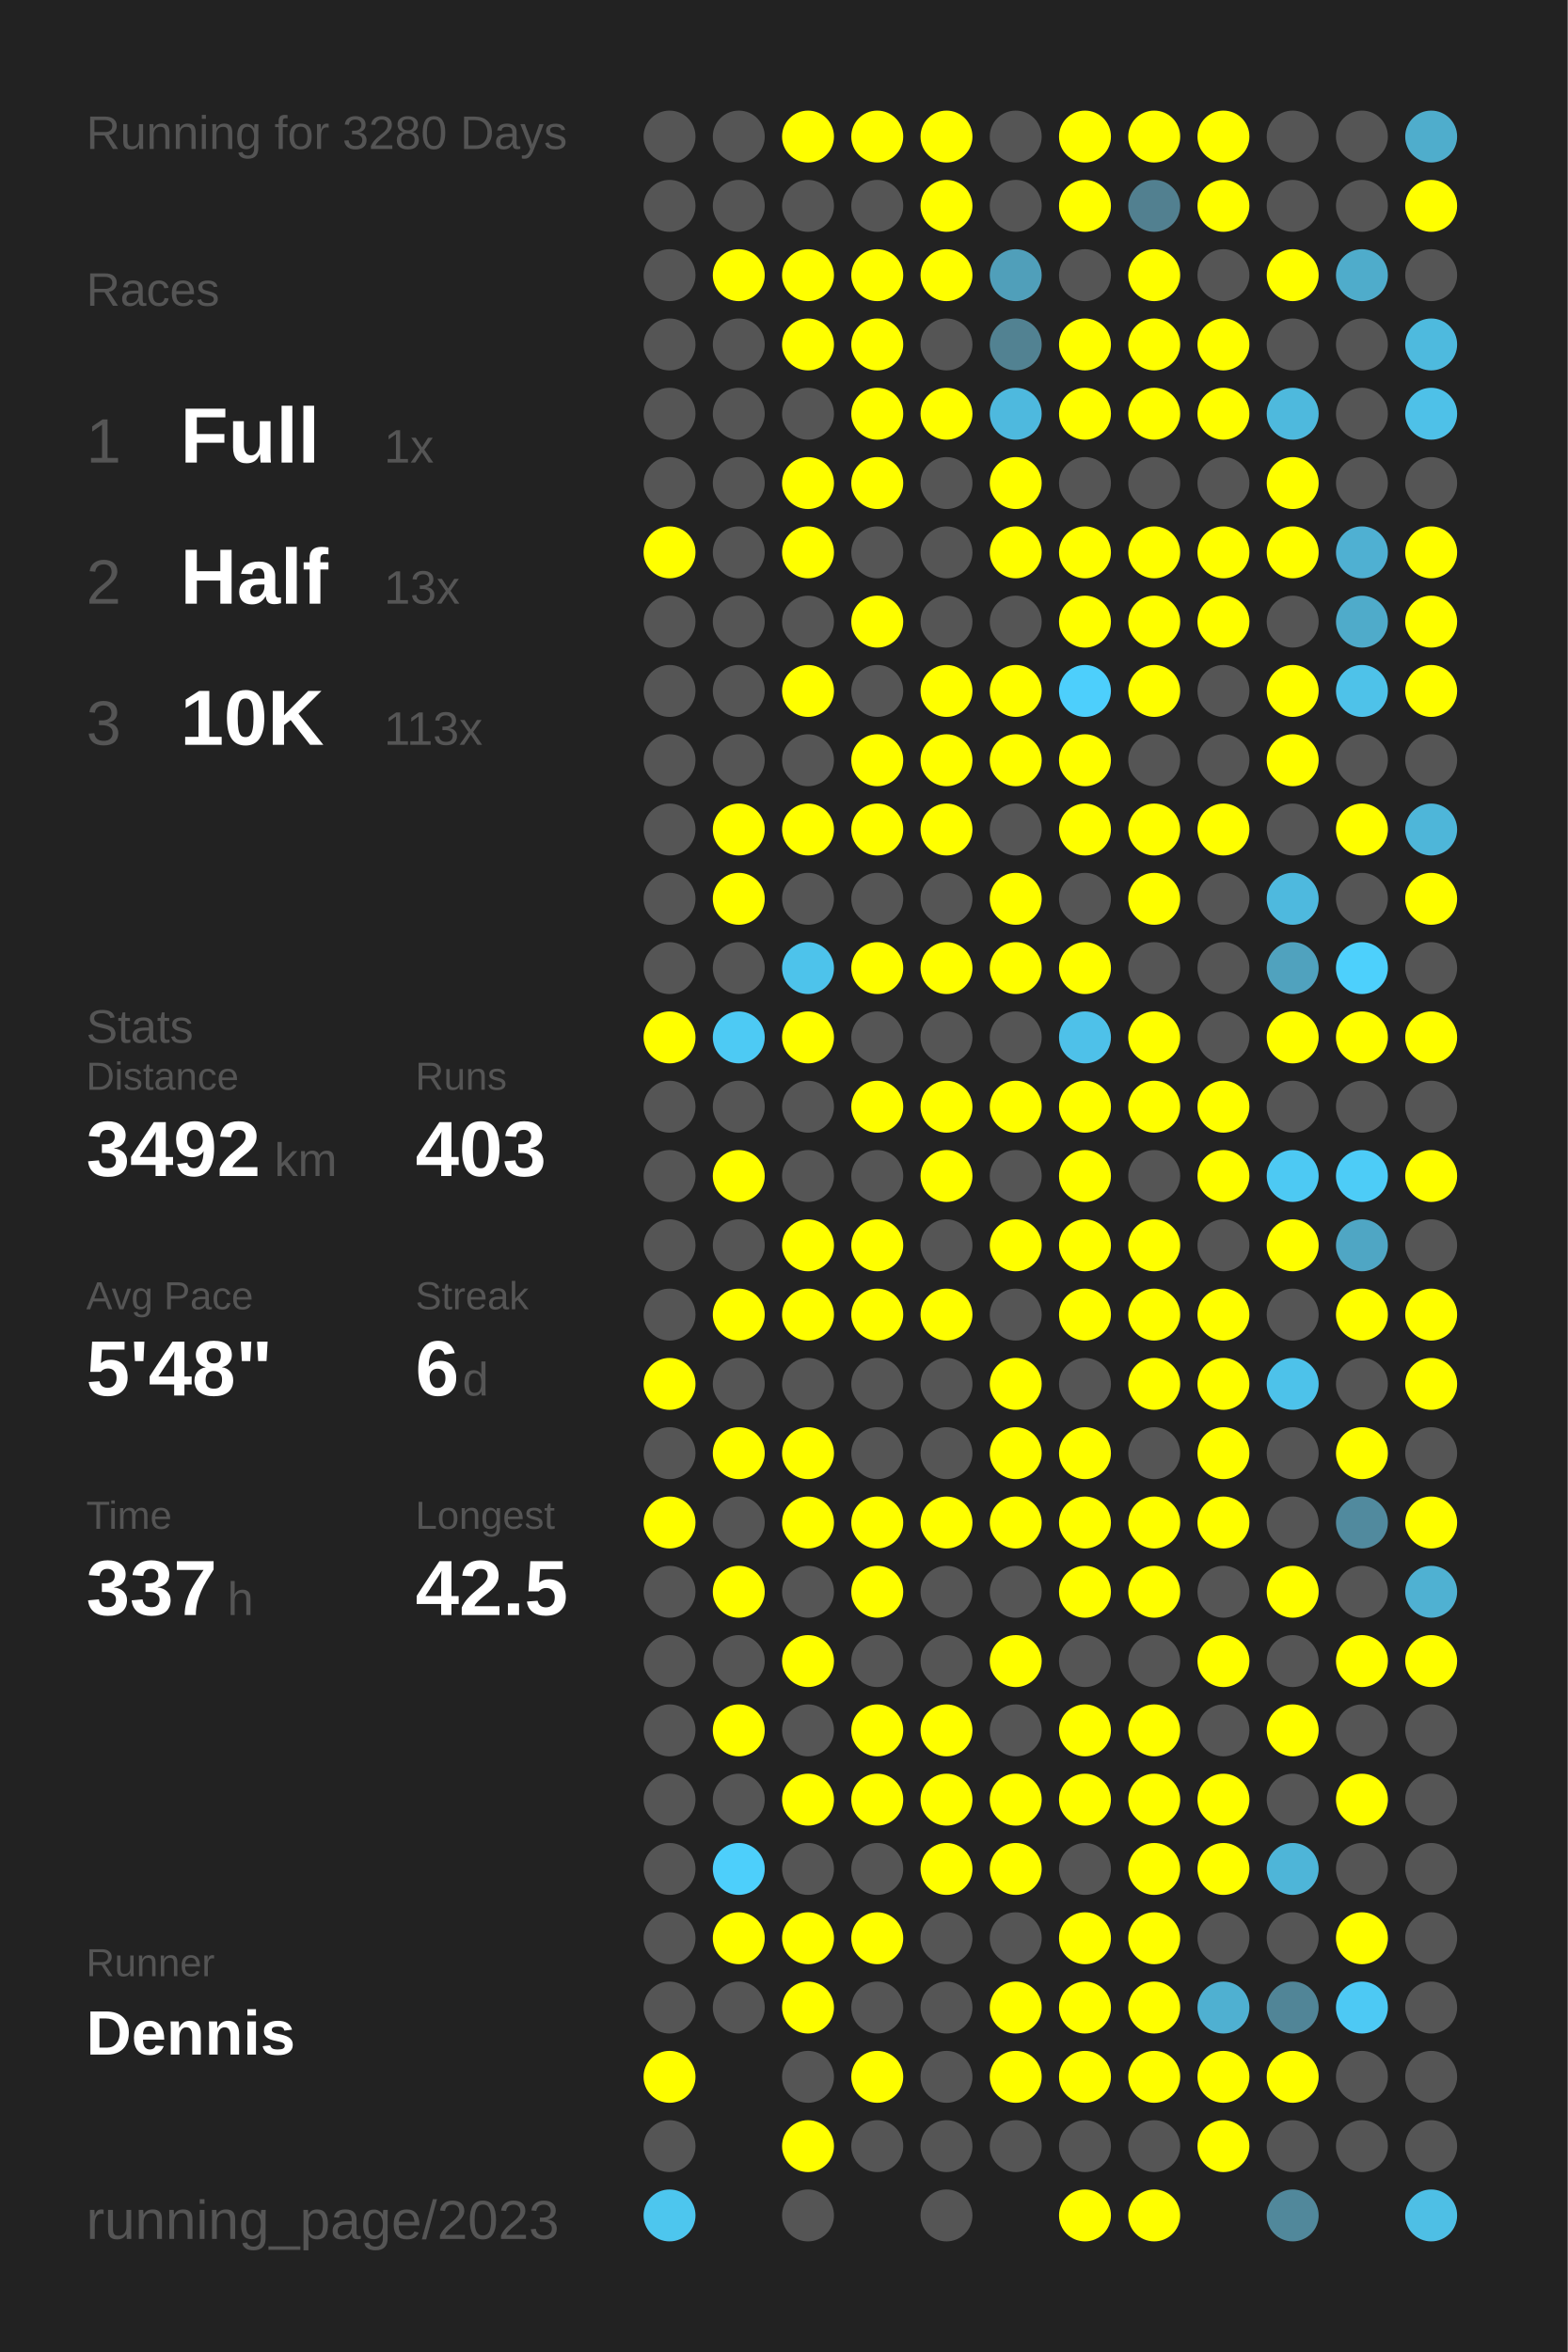
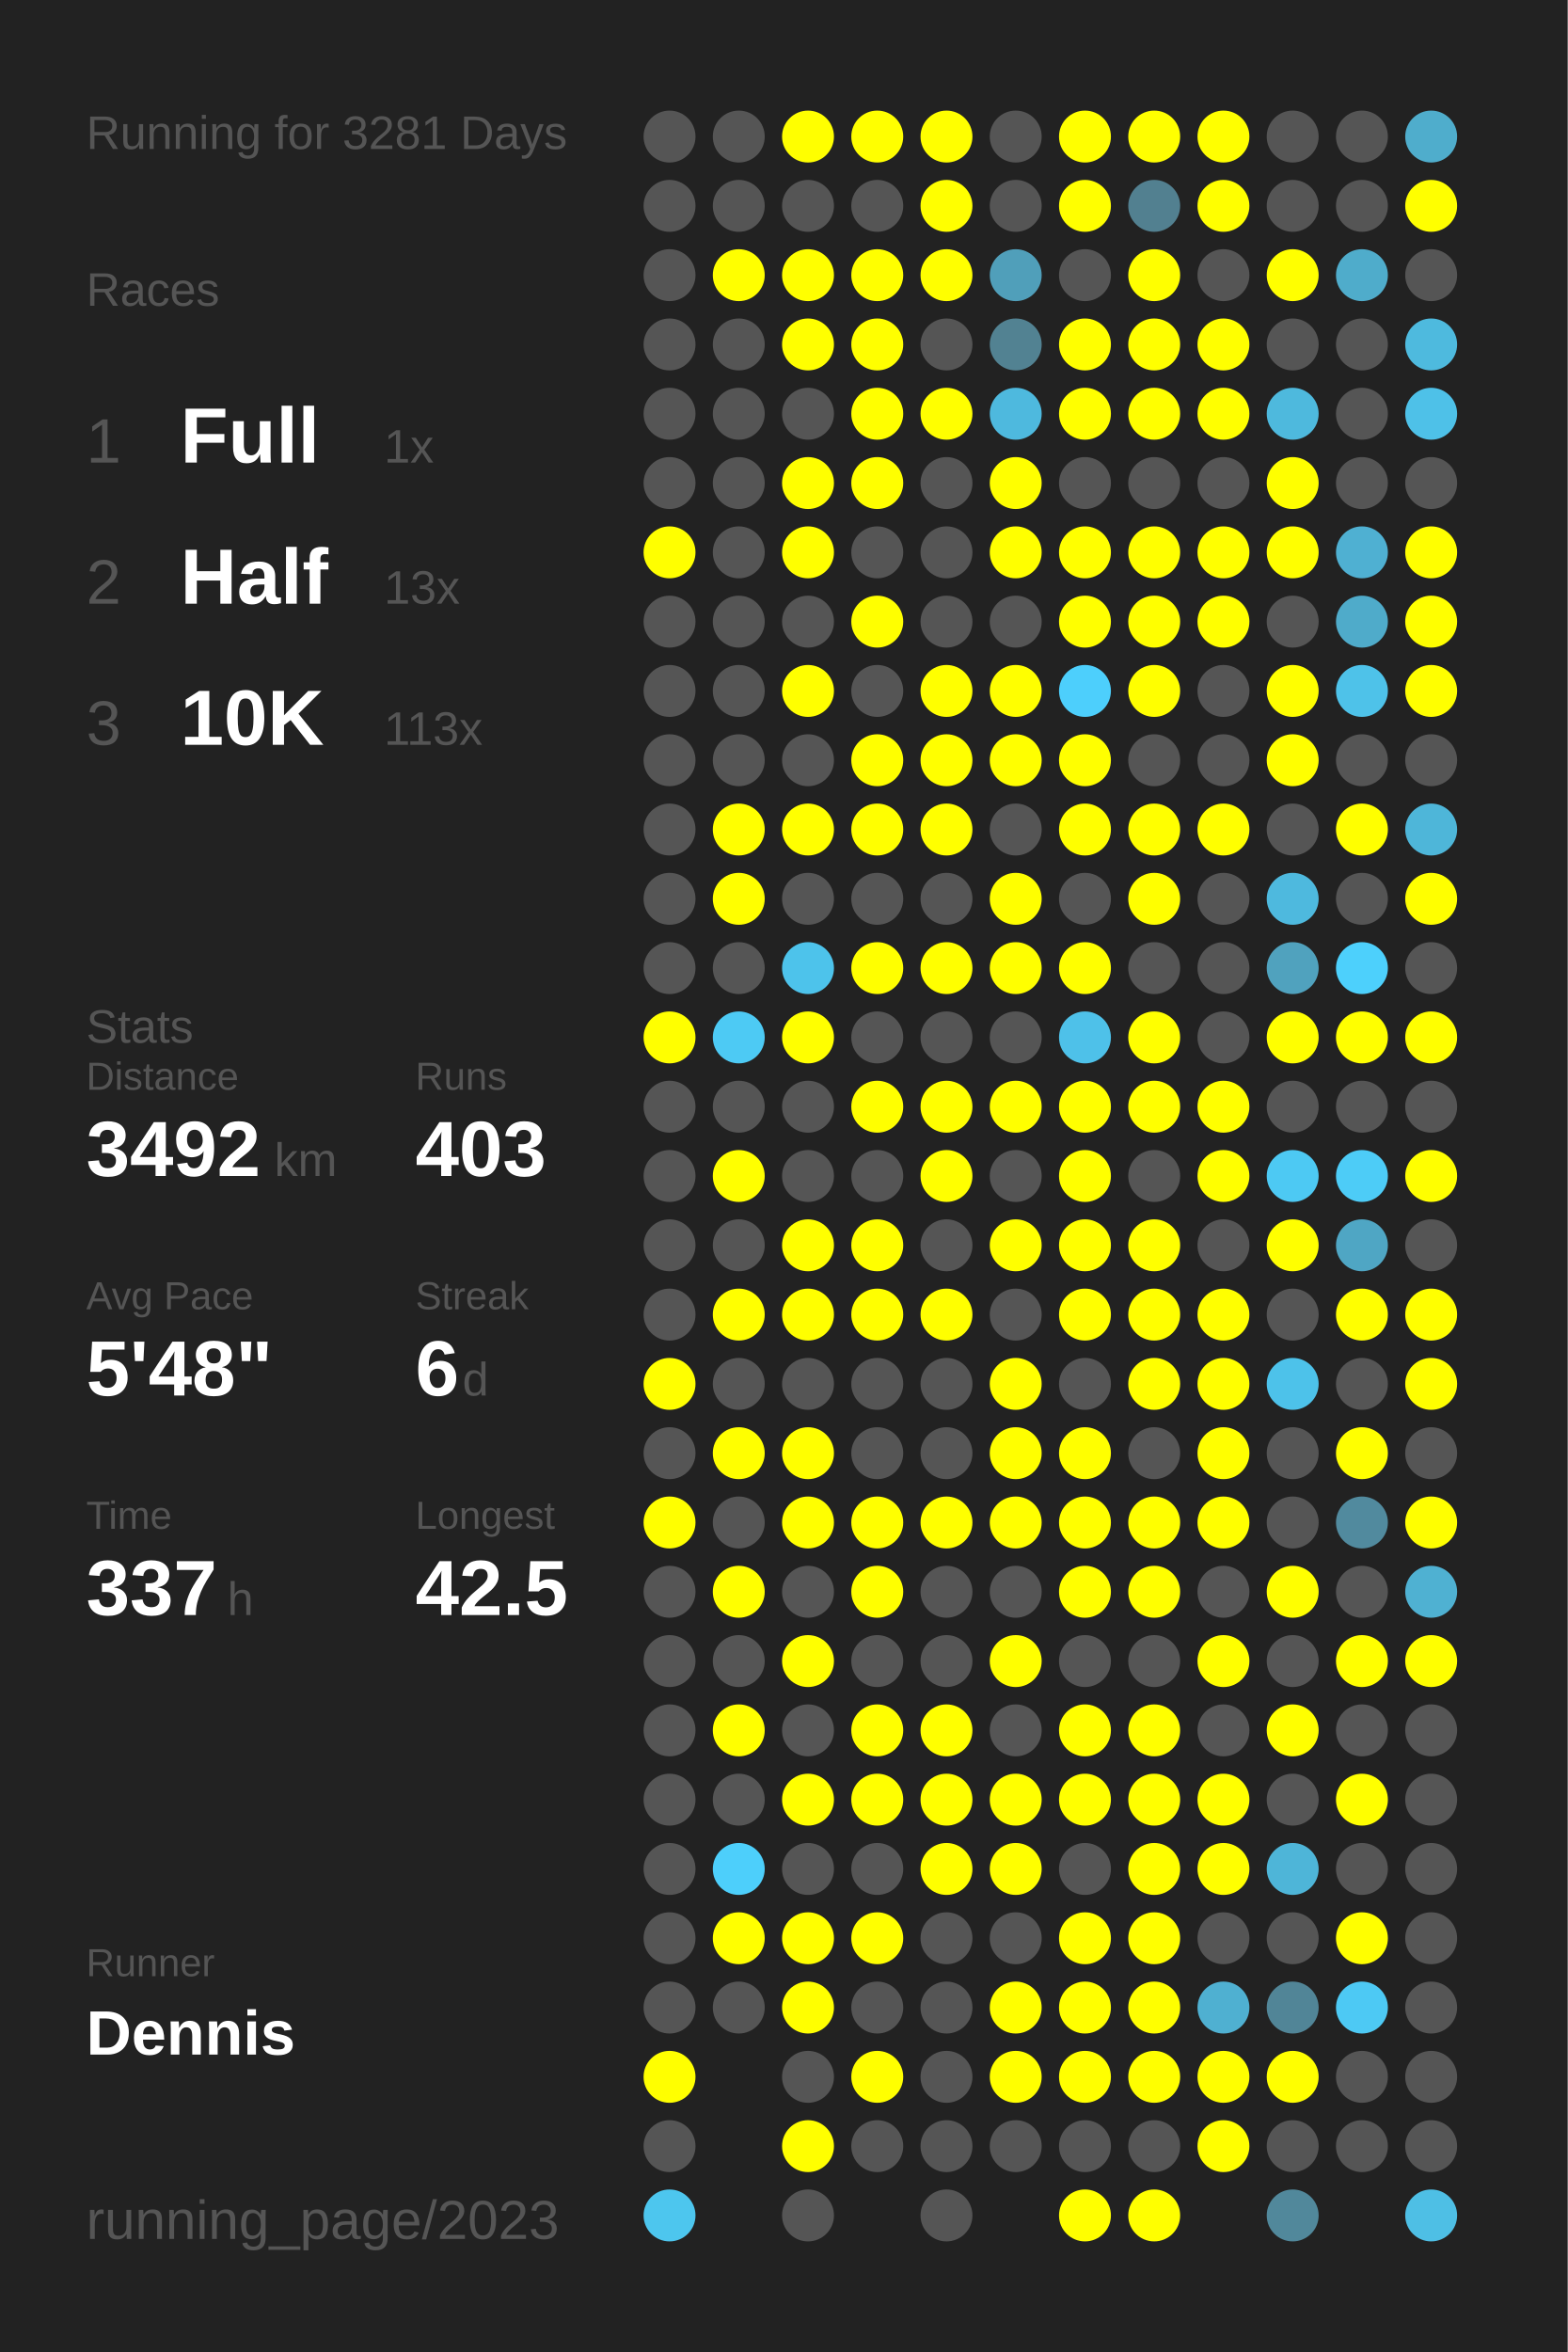
<svg xmlns="http://www.w3.org/2000/svg" baseProfile="full" height="300mm" version="1.1" viewBox="0,0,200,300" width="200mm">
  <defs />
  <rect fill="#222222" height="300" width="200" x="0" y="0" />
-   <text fill="#555555" style="font-size:6px; font-family:Arial;" x="11" y="19">Running for 3280 Days</text>
+   <text fill="#555555" style="font-size:6px; font-family:Arial;" x="11" y="19">Running for 3281 Days</text>
  <text fill="#555555" style="font-size:6px; font-family:Arial;" x="11" y="39">Races</text>
  <text fill="#555555" style="font-size:8px; font-family:Arial;" x="11" y="59">1</text>
  <text fill="#FFFFFF" style="font-size:10px; font-family:Arial; font-weight:bold;" x="23" y="59">Full</text>
  <text fill="#555555" style="font-size:6px; font-family:Arial;" x="49" y="59">1x</text>
  <text fill="#555555" style="font-size:8px; font-family:Arial;" x="11" y="77">2</text>
  <text fill="#FFFFFF" style="font-size:10px; font-family:Arial; font-weight:bold;" x="23" y="77">Half</text>
  <text fill="#555555" style="font-size:6px; font-family:Arial;" x="49" y="77">13x</text>
  <text fill="#555555" style="font-size:8px; font-family:Arial;" x="11" y="95">3</text>
  <text fill="#FFFFFF" style="font-size:10px; font-family:Arial; font-weight:bold;" x="23" y="95">10K</text>
  <text fill="#555555" style="font-size:6px; font-family:Arial;" x="49" y="95">113x</text>
  <text fill="#555555" style="font-size:6px; font-family:Arial;" x="11" y="133">Stats</text>
  <text fill="#555555" style="font-size:5px; font-family:Arial;" x="11" y="139">Distance</text>
  <text fill="#FFFFFF" style="font-size:10px; font-family:Arial; font-weight:bold;" x="11" y="150">3492</text>
  <text fill="#555555" style="font-size:6px; font-family:Arial;" x="35" y="150">km</text>
  <text fill="#555555" style="font-size:5px; font-family:Arial;" x="53" y="139">Runs</text>
  <text fill="#FFFFFF" style="font-size:10px; font-family:Arial; font-weight:bold;" x="53" y="150">403</text>
  <text fill="#555555" style="font-size:5px; font-family:Arial;" x="11" y="167">Avg Pace</text>
  <text fill="#FFFFFF" style="font-size:10px; font-family:Arial; font-weight:bold;" x="11" y="178">5'48"</text>
  <text fill="#555555" style="font-size:5px; font-family:Arial;" x="53" y="167">Streak</text>
  <text fill="#FFFFFF" style="font-size:10px; font-family:Arial; font-weight:bold;" x="53" y="178">6</text>
  <text fill="#555555" style="font-size:6px; font-family:Arial;" x="59" y="178">d</text>
  <text fill="#555555" style="font-size:5px; font-family:Arial;" x="11" y="195">Time</text>
  <text fill="#FFFFFF" style="font-size:10px; font-family:Arial; font-weight:bold;" x="11" y="206">337</text>
  <text fill="#555555" style="font-size:6px; font-family:Arial;" x="29" y="206">h</text>
  <text fill="#555555" style="font-size:5px; font-family:Arial;" x="53" y="195">Longest</text>
  <text fill="#FFFFFF" style="font-size:10px; font-family:Arial; font-weight:bold;" x="53" y="206">42.5</text>
  <text fill="#555555" style="font-size:5px; font-family:Arial;" x="11" y="252.065">Runner</text>
  <text fill="#FFFFFF" style="font-size:8px; font-family:Arial; font-weight:bold;" x="11" y="262.065">Dennis</text>
  <text fill="#555555" style="font-size:7px; font-family:Arial;" x="11" y="285.581">running_page/2023</text>
  <circle cx="85.417" cy="17.419" fill="#555555" r="3.312" />
  <circle cx="85.417" cy="26.258" fill="#555555" r="3.312" />
  <circle cx="85.417" cy="35.097" fill="#555555" r="3.312" />
  <circle cx="85.417" cy="43.935" fill="#555555" r="3.312" />
  <circle cx="85.417" cy="52.774" fill="#555555" r="3.312" />
  <circle cx="85.417" cy="61.613" fill="#555555" r="3.312" />
  <circle cx="85.417" cy="70.452" fill="#FFFF00" r="3.312" />
  <circle cx="85.417" cy="79.29" fill="#555555" r="3.312" />
  <circle cx="85.417" cy="88.129" fill="#555555" r="3.312" />
  <circle cx="85.417" cy="96.968" fill="#555555" r="3.312" />
  <circle cx="85.417" cy="105.806" fill="#555555" r="3.312" />
  <circle cx="85.417" cy="114.645" fill="#555555" r="3.312" />
  <circle cx="85.417" cy="123.484" fill="#555555" r="3.312" />
  <circle cx="85.417" cy="132.323" fill="#FFFF00" r="3.312" />
  <circle cx="85.417" cy="141.161" fill="#555555" r="3.312" />
  <circle cx="85.417" cy="150" fill="#555555" r="3.312" />
  <circle cx="85.417" cy="158.839" fill="#555555" r="3.312" />
  <circle cx="85.417" cy="167.677" fill="#555555" r="3.312" />
  <circle cx="85.417" cy="176.516" fill="#FFFF00" r="3.312" />
  <circle cx="85.417" cy="185.355" fill="#555555" r="3.312" />
  <circle cx="85.417" cy="194.194" fill="#FFFF00" r="3.312" />
  <circle cx="85.417" cy="203.032" fill="#555555" r="3.312" />
  <circle cx="85.417" cy="211.871" fill="#555555" r="3.312" />
  <circle cx="85.417" cy="220.71" fill="#555555" r="3.312" />
  <circle cx="85.417" cy="229.548" fill="#555555" r="3.312" />
  <circle cx="85.417" cy="238.387" fill="#555555" r="3.312" />
  <circle cx="85.417" cy="247.226" fill="#555555" r="3.312" />
  <circle cx="85.417" cy="256.065" fill="#555555" r="3.312" />
  <circle cx="85.417" cy="264.903" fill="#FFFF00" r="3.312" />
  <circle cx="85.417" cy="273.742" fill="#555555" r="3.312" />
  <circle cx="85.417" cy="282.581" fill="#4dc6ee" r="3.312" />
  <circle cx="94.25" cy="17.419" fill="#555555" r="3.312" />
  <circle cx="94.25" cy="26.258" fill="#555555" r="3.312" />
  <circle cx="94.25" cy="35.097" fill="#FFFF00" r="3.312" />
  <circle cx="94.25" cy="43.935" fill="#555555" r="3.312" />
  <circle cx="94.25" cy="52.774" fill="#555555" r="3.312" />
  <circle cx="94.25" cy="61.613" fill="#555555" r="3.312" />
  <circle cx="94.25" cy="70.452" fill="#555555" r="3.312" />
  <circle cx="94.25" cy="79.29" fill="#555555" r="3.312" />
  <circle cx="94.25" cy="88.129" fill="#555555" r="3.312" />
  <circle cx="94.25" cy="96.968" fill="#555555" r="3.312" />
  <circle cx="94.25" cy="105.806" fill="#FFFF00" r="3.312" />
  <circle cx="94.25" cy="114.645" fill="#FFFF00" r="3.312" />
  <circle cx="94.25" cy="123.484" fill="#555555" r="3.312" />
  <circle cx="94.25" cy="132.323" fill="#4dcaf4" r="3.312" />
  <circle cx="94.25" cy="141.161" fill="#555555" r="3.312" />
  <circle cx="94.25" cy="150" fill="#FFFF00" r="3.312" />
  <circle cx="94.25" cy="158.839" fill="#555555" r="3.312" />
  <circle cx="94.25" cy="167.677" fill="#FFFF00" r="3.312" />
  <circle cx="94.25" cy="176.516" fill="#555555" r="3.312" />
  <circle cx="94.25" cy="185.355" fill="#FFFF00" r="3.312" />
  <circle cx="94.25" cy="194.194" fill="#555555" r="3.312" />
  <circle cx="94.25" cy="203.032" fill="#FFFF00" r="3.312" />
  <circle cx="94.25" cy="211.871" fill="#555555" r="3.312" />
  <circle cx="94.25" cy="220.71" fill="#FFFF00" r="3.312" />
  <circle cx="94.25" cy="229.548" fill="#555555" r="3.312" />
  <circle cx="94.25" cy="238.387" fill="#4dcffb" r="3.312" />
  <circle cx="94.25" cy="247.226" fill="#FFFF00" r="3.312" />
  <circle cx="94.25" cy="256.065" fill="#555555" r="3.312" />
  <circle cx="103.083" cy="17.419" fill="#FFFF00" r="3.312" />
  <circle cx="103.083" cy="26.258" fill="#555555" r="3.312" />
  <circle cx="103.083" cy="35.097" fill="#FFFF00" r="3.312" />
  <circle cx="103.083" cy="43.935" fill="#FFFF00" r="3.312" />
  <circle cx="103.083" cy="52.774" fill="#555555" r="3.312" />
  <circle cx="103.083" cy="61.613" fill="#FFFF00" r="3.312" />
  <circle cx="103.083" cy="70.452" fill="#FFFF00" r="3.312" />
  <circle cx="103.083" cy="79.29" fill="#555555" r="3.312" />
  <circle cx="103.083" cy="88.129" fill="#FFFF00" r="3.312" />
  <circle cx="103.083" cy="96.968" fill="#555555" r="3.312" />
  <circle cx="103.083" cy="105.806" fill="#FFFF00" r="3.312" />
  <circle cx="103.083" cy="114.645" fill="#555555" r="3.312" />
  <circle cx="103.083" cy="123.484" fill="#4dc3eb" r="3.312" />
  <circle cx="103.083" cy="132.323" fill="#FFFF00" r="3.312" />
  <circle cx="103.083" cy="141.161" fill="#555555" r="3.312" />
  <circle cx="103.083" cy="150" fill="#555555" r="3.312" />
  <circle cx="103.083" cy="158.839" fill="#FFFF00" r="3.312" />
  <circle cx="103.083" cy="167.677" fill="#FFFF00" r="3.312" />
  <circle cx="103.083" cy="176.516" fill="#555555" r="3.312" />
  <circle cx="103.083" cy="185.355" fill="#FFFF00" r="3.312" />
  <circle cx="103.083" cy="194.194" fill="#FFFF00" r="3.312" />
  <circle cx="103.083" cy="203.032" fill="#555555" r="3.312" />
  <circle cx="103.083" cy="211.871" fill="#FFFF00" r="3.312" />
  <circle cx="103.083" cy="220.71" fill="#555555" r="3.312" />
  <circle cx="103.083" cy="229.548" fill="#FFFF00" r="3.312" />
  <circle cx="103.083" cy="238.387" fill="#555555" r="3.312" />
  <circle cx="103.083" cy="247.226" fill="#FFFF00" r="3.312" />
  <circle cx="103.083" cy="256.065" fill="#FFFF00" r="3.312" />
  <circle cx="103.083" cy="264.903" fill="#555555" r="3.312" />
  <circle cx="103.083" cy="273.742" fill="#FFFF00" r="3.312" />
  <circle cx="103.083" cy="282.581" fill="#555555" r="3.312" />
  <circle cx="111.917" cy="17.419" fill="#FFFF00" r="3.312" />
  <circle cx="111.917" cy="26.258" fill="#555555" r="3.312" />
  <circle cx="111.917" cy="35.097" fill="#FFFF00" r="3.312" />
  <circle cx="111.917" cy="43.935" fill="#FFFF00" r="3.312" />
  <circle cx="111.917" cy="52.774" fill="#FFFF00" r="3.312" />
  <circle cx="111.917" cy="61.613" fill="#FFFF00" r="3.312" />
  <circle cx="111.917" cy="70.452" fill="#555555" r="3.312" />
  <circle cx="111.917" cy="79.29" fill="#FFFF00" r="3.312" />
  <circle cx="111.917" cy="88.129" fill="#555555" r="3.312" />
  <circle cx="111.917" cy="96.968" fill="#FFFF00" r="3.312" />
  <circle cx="111.917" cy="105.806" fill="#FFFF00" r="3.312" />
  <circle cx="111.917" cy="114.645" fill="#555555" r="3.312" />
  <circle cx="111.917" cy="123.484" fill="#FFFF00" r="3.312" />
  <circle cx="111.917" cy="132.323" fill="#555555" r="3.312" />
  <circle cx="111.917" cy="141.161" fill="#FFFF00" r="3.312" />
  <circle cx="111.917" cy="150" fill="#555555" r="3.312" />
  <circle cx="111.917" cy="158.839" fill="#FFFF00" r="3.312" />
  <circle cx="111.917" cy="167.677" fill="#FFFF00" r="3.312" />
  <circle cx="111.917" cy="176.516" fill="#555555" r="3.312" />
  <circle cx="111.917" cy="185.355" fill="#555555" r="3.312" />
  <circle cx="111.917" cy="194.194" fill="#FFFF00" r="3.312" />
  <circle cx="111.917" cy="203.032" fill="#FFFF00" r="3.312" />
  <circle cx="111.917" cy="211.871" fill="#555555" r="3.312" />
  <circle cx="111.917" cy="220.71" fill="#FFFF00" r="3.312" />
  <circle cx="111.917" cy="229.548" fill="#FFFF00" r="3.312" />
  <circle cx="111.917" cy="238.387" fill="#555555" r="3.312" />
  <circle cx="111.917" cy="247.226" fill="#FFFF00" r="3.312" />
  <circle cx="111.917" cy="256.065" fill="#555555" r="3.312" />
  <circle cx="111.917" cy="264.903" fill="#FFFF00" r="3.312" />
  <circle cx="111.917" cy="273.742" fill="#555555" r="3.312" />
  <circle cx="120.75" cy="17.419" fill="#FFFF00" r="3.312" />
  <circle cx="120.75" cy="26.258" fill="#FFFF00" r="3.312" />
  <circle cx="120.75" cy="35.097" fill="#FFFF00" r="3.312" />
  <circle cx="120.75" cy="43.935" fill="#555555" r="3.312" />
  <circle cx="120.75" cy="52.774" fill="#FFFF00" r="3.312" />
  <circle cx="120.75" cy="61.613" fill="#555555" r="3.312" />
  <circle cx="120.75" cy="70.452" fill="#555555" r="3.312" />
  <circle cx="120.75" cy="79.29" fill="#555555" r="3.312" />
  <circle cx="120.75" cy="88.129" fill="#FFFF00" r="3.312" />
  <circle cx="120.75" cy="96.968" fill="#FFFF00" r="3.312" />
  <circle cx="120.75" cy="105.806" fill="#FFFF00" r="3.312" />
  <circle cx="120.75" cy="114.645" fill="#555555" r="3.312" />
  <circle cx="120.75" cy="123.484" fill="#FFFF00" r="3.312" />
  <circle cx="120.75" cy="132.323" fill="#555555" r="3.312" />
  <circle cx="120.75" cy="141.161" fill="#FFFF00" r="3.312" />
  <circle cx="120.75" cy="150" fill="#FFFF00" r="3.312" />
  <circle cx="120.75" cy="158.839" fill="#555555" r="3.312" />
  <circle cx="120.75" cy="167.677" fill="#FFFF00" r="3.312" />
  <circle cx="120.75" cy="176.516" fill="#555555" r="3.312" />
  <circle cx="120.75" cy="185.355" fill="#555555" r="3.312" />
  <circle cx="120.75" cy="194.194" fill="#FFFF00" r="3.312" />
  <circle cx="120.75" cy="203.032" fill="#555555" r="3.312" />
  <circle cx="120.75" cy="211.871" fill="#555555" r="3.312" />
  <circle cx="120.75" cy="220.71" fill="#FFFF00" r="3.312" />
  <circle cx="120.75" cy="229.548" fill="#FFFF00" r="3.312" />
  <circle cx="120.75" cy="238.387" fill="#FFFF00" r="3.312" />
  <circle cx="120.75" cy="247.226" fill="#555555" r="3.312" />
  <circle cx="120.75" cy="256.065" fill="#555555" r="3.312" />
  <circle cx="120.75" cy="264.903" fill="#555555" r="3.312" />
  <circle cx="120.75" cy="273.742" fill="#555555" r="3.312" />
  <circle cx="120.75" cy="282.581" fill="#555555" r="3.312" />
  <circle cx="129.583" cy="17.419" fill="#555555" r="3.312" />
  <circle cx="129.583" cy="26.258" fill="#555555" r="3.312" />
  <circle cx="129.583" cy="35.097" fill="#509fba" r="3.312" />
  <circle cx="129.583" cy="43.935" fill="#528292" r="3.312" />
  <circle cx="129.583" cy="52.774" fill="#4eb9de" r="3.312" />
  <circle cx="129.583" cy="61.613" fill="#FFFF00" r="3.312" />
  <circle cx="129.583" cy="70.452" fill="#FFFF00" r="3.312" />
  <circle cx="129.583" cy="79.29" fill="#555555" r="3.312" />
  <circle cx="129.583" cy="88.129" fill="#FFFF00" r="3.312" />
  <circle cx="129.583" cy="96.968" fill="#FFFF00" r="3.312" />
  <circle cx="129.583" cy="105.806" fill="#555555" r="3.312" />
  <circle cx="129.583" cy="114.645" fill="#FFFF00" r="3.312" />
  <circle cx="129.583" cy="123.484" fill="#FFFF00" r="3.312" />
  <circle cx="129.583" cy="132.323" fill="#555555" r="3.312" />
  <circle cx="129.583" cy="141.161" fill="#FFFF00" r="3.312" />
  <circle cx="129.583" cy="150" fill="#555555" r="3.312" />
  <circle cx="129.583" cy="158.839" fill="#FFFF00" r="3.312" />
  <circle cx="129.583" cy="167.677" fill="#555555" r="3.312" />
  <circle cx="129.583" cy="176.516" fill="#FFFF00" r="3.312" />
  <circle cx="129.583" cy="185.355" fill="#FFFF00" r="3.312" />
  <circle cx="129.583" cy="194.194" fill="#FFFF00" r="3.312" />
  <circle cx="129.583" cy="203.032" fill="#555555" r="3.312" />
  <circle cx="129.583" cy="211.871" fill="#FFFF00" r="3.312" />
  <circle cx="129.583" cy="220.71" fill="#555555" r="3.312" />
  <circle cx="129.583" cy="229.548" fill="#FFFF00" r="3.312" />
  <circle cx="129.583" cy="238.387" fill="#FFFF00" r="3.312" />
  <circle cx="129.583" cy="247.226" fill="#555555" r="3.312" />
  <circle cx="129.583" cy="256.065" fill="#FFFF00" r="3.312" />
  <circle cx="129.583" cy="264.903" fill="#FFFF00" r="3.312" />
  <circle cx="129.583" cy="273.742" fill="#555555" r="3.312" />
  <circle cx="138.417" cy="17.419" fill="#FFFF00" r="3.312" />
  <circle cx="138.417" cy="26.258" fill="#FFFF00" r="3.312" />
  <circle cx="138.417" cy="35.097" fill="#555555" r="3.312" />
  <circle cx="138.417" cy="43.935" fill="#FFFF00" r="3.312" />
  <circle cx="138.417" cy="52.774" fill="#FFFF00" r="3.312" />
  <circle cx="138.417" cy="61.613" fill="#555555" r="3.312" />
  <circle cx="138.417" cy="70.452" fill="#FFFF00" r="3.312" />
  <circle cx="138.417" cy="79.29" fill="#FFFF00" r="3.312" />
  <circle cx="138.417" cy="88.129" fill="#4dcffc" r="3.312" />
  <circle cx="138.417" cy="96.968" fill="#FFFF00" r="3.312" />
  <circle cx="138.417" cy="105.806" fill="#FFFF00" r="3.312" />
  <circle cx="138.417" cy="114.645" fill="#555555" r="3.312" />
  <circle cx="138.417" cy="123.484" fill="#FFFF00" r="3.312" />
  <circle cx="138.417" cy="132.323" fill="#4ec1e9" r="3.312" />
  <circle cx="138.417" cy="141.161" fill="#FFFF00" r="3.312" />
  <circle cx="138.417" cy="150" fill="#FFFF00" r="3.312" />
  <circle cx="138.417" cy="158.839" fill="#FFFF00" r="3.312" />
  <circle cx="138.417" cy="167.677" fill="#FFFF00" r="3.312" />
  <circle cx="138.417" cy="176.516" fill="#555555" r="3.312" />
  <circle cx="138.417" cy="185.355" fill="#FFFF00" r="3.312" />
  <circle cx="138.417" cy="194.194" fill="#FFFF00" r="3.312" />
  <circle cx="138.417" cy="203.032" fill="#FFFF00" r="3.312" />
  <circle cx="138.417" cy="211.871" fill="#555555" r="3.312" />
  <circle cx="138.417" cy="220.71" fill="#FFFF00" r="3.312" />
  <circle cx="138.417" cy="229.548" fill="#FFFF00" r="3.312" />
  <circle cx="138.417" cy="238.387" fill="#555555" r="3.312" />
  <circle cx="138.417" cy="247.226" fill="#FFFF00" r="3.312" />
  <circle cx="138.417" cy="256.065" fill="#FFFF00" r="3.312" />
  <circle cx="138.417" cy="264.903" fill="#FFFF00" r="3.312" />
  <circle cx="138.417" cy="273.742" fill="#555555" r="3.312" />
  <circle cx="138.417" cy="282.581" fill="#FFFF00" r="3.312" />
  <circle cx="147.25" cy="17.419" fill="#FFFF00" r="3.312" />
  <circle cx="147.25" cy="26.258" fill="#528090" r="3.312" />
  <circle cx="147.25" cy="35.097" fill="#FFFF00" r="3.312" />
  <circle cx="147.25" cy="43.935" fill="#FFFF00" r="3.312" />
  <circle cx="147.25" cy="52.774" fill="#FFFF00" r="3.312" />
  <circle cx="147.25" cy="61.613" fill="#555555" r="3.312" />
  <circle cx="147.25" cy="70.452" fill="#FFFF00" r="3.312" />
  <circle cx="147.25" cy="79.29" fill="#FFFF00" r="3.312" />
  <circle cx="147.25" cy="88.129" fill="#FFFF00" r="3.312" />
  <circle cx="147.25" cy="96.968" fill="#555555" r="3.312" />
  <circle cx="147.25" cy="105.806" fill="#FFFF00" r="3.312" />
  <circle cx="147.25" cy="114.645" fill="#FFFF00" r="3.312" />
  <circle cx="147.25" cy="123.484" fill="#555555" r="3.312" />
  <circle cx="147.25" cy="132.323" fill="#FFFF00" r="3.312" />
  <circle cx="147.25" cy="141.161" fill="#FFFF00" r="3.312" />
  <circle cx="147.25" cy="150" fill="#555555" r="3.312" />
  <circle cx="147.25" cy="158.839" fill="#FFFF00" r="3.312" />
  <circle cx="147.25" cy="167.677" fill="#FFFF00" r="3.312" />
  <circle cx="147.25" cy="176.516" fill="#FFFF00" r="3.312" />
  <circle cx="147.25" cy="185.355" fill="#555555" r="3.312" />
  <circle cx="147.25" cy="194.194" fill="#FFFF00" r="3.312" />
  <circle cx="147.25" cy="203.032" fill="#FFFF00" r="3.312" />
  <circle cx="147.25" cy="211.871" fill="#555555" r="3.312" />
  <circle cx="147.25" cy="220.71" fill="#FFFF00" r="3.312" />
  <circle cx="147.25" cy="229.548" fill="#FFFF00" r="3.312" />
  <circle cx="147.25" cy="238.387" fill="#FFFF00" r="3.312" />
  <circle cx="147.25" cy="247.226" fill="#FFFF00" r="3.312" />
  <circle cx="147.25" cy="256.065" fill="#FFFF00" r="3.312" />
  <circle cx="147.25" cy="264.903" fill="#FFFF00" r="3.312" />
  <circle cx="147.25" cy="273.742" fill="#555555" r="3.312" />
  <circle cx="147.25" cy="282.581" fill="#FFFF00" r="3.312" />
  <circle cx="156.083" cy="17.419" fill="#FFFF00" r="3.312" />
  <circle cx="156.083" cy="26.258" fill="#FFFF00" r="3.312" />
  <circle cx="156.083" cy="35.097" fill="#555555" r="3.312" />
  <circle cx="156.083" cy="43.935" fill="#FFFF00" r="3.312" />
  <circle cx="156.083" cy="52.774" fill="#FFFF00" r="3.312" />
  <circle cx="156.083" cy="61.613" fill="#555555" r="3.312" />
  <circle cx="156.083" cy="70.452" fill="#FFFF00" r="3.312" />
  <circle cx="156.083" cy="79.29" fill="#FFFF00" r="3.312" />
  <circle cx="156.083" cy="88.129" fill="#555555" r="3.312" />
  <circle cx="156.083" cy="96.968" fill="#555555" r="3.312" />
  <circle cx="156.083" cy="105.806" fill="#FFFF00" r="3.312" />
  <circle cx="156.083" cy="114.645" fill="#555555" r="3.312" />
  <circle cx="156.083" cy="123.484" fill="#555555" r="3.312" />
  <circle cx="156.083" cy="132.323" fill="#555555" r="3.312" />
  <circle cx="156.083" cy="141.161" fill="#FFFF00" r="3.312" />
  <circle cx="156.083" cy="150" fill="#FFFF00" r="3.312" />
  <circle cx="156.083" cy="158.839" fill="#555555" r="3.312" />
  <circle cx="156.083" cy="167.677" fill="#FFFF00" r="3.312" />
  <circle cx="156.083" cy="176.516" fill="#FFFF00" r="3.312" />
  <circle cx="156.083" cy="185.355" fill="#FFFF00" r="3.312" />
  <circle cx="156.083" cy="194.194" fill="#FFFF00" r="3.312" />
  <circle cx="156.083" cy="203.032" fill="#555555" r="3.312" />
  <circle cx="156.083" cy="211.871" fill="#FFFF00" r="3.312" />
  <circle cx="156.083" cy="220.71" fill="#555555" r="3.312" />
  <circle cx="156.083" cy="229.548" fill="#FFFF00" r="3.312" />
  <circle cx="156.083" cy="238.387" fill="#FFFF00" r="3.312" />
  <circle cx="156.083" cy="247.226" fill="#555555" r="3.312" />
  <circle cx="156.083" cy="256.065" fill="#4fb0d1" r="3.312" />
  <circle cx="156.083" cy="264.903" fill="#FFFF00" r="3.312" />
  <circle cx="156.083" cy="273.742" fill="#FFFF00" r="3.312" />
  <circle cx="164.917" cy="17.419" fill="#555555" r="3.312" />
  <circle cx="164.917" cy="26.258" fill="#555555" r="3.312" />
  <circle cx="164.917" cy="35.097" fill="#FFFF00" r="3.312" />
  <circle cx="164.917" cy="43.935" fill="#555555" r="3.312" />
  <circle cx="164.917" cy="52.774" fill="#4eb9dd" r="3.312" />
  <circle cx="164.917" cy="61.613" fill="#FFFF00" r="3.312" />
  <circle cx="164.917" cy="70.452" fill="#FFFF00" r="3.312" />
  <circle cx="164.917" cy="79.29" fill="#555555" r="3.312" />
  <circle cx="164.917" cy="88.129" fill="#FFFF00" r="3.312" />
  <circle cx="164.917" cy="96.968" fill="#FFFF00" r="3.312" />
  <circle cx="164.917" cy="105.806" fill="#555555" r="3.312" />
  <circle cx="164.917" cy="114.645" fill="#4eb9de" r="3.312" />
  <circle cx="164.917" cy="123.484" fill="#50a2be" r="3.312" />
  <circle cx="164.917" cy="132.323" fill="#FFFF00" r="3.312" />
  <circle cx="164.917" cy="141.161" fill="#555555" r="3.312" />
  <circle cx="164.917" cy="150" fill="#4dc9f3" r="3.312" />
  <circle cx="164.917" cy="158.839" fill="#FFFF00" r="3.312" />
  <circle cx="164.917" cy="167.677" fill="#555555" r="3.312" />
  <circle cx="164.917" cy="176.516" fill="#4dc2ea" r="3.312" />
  <circle cx="164.917" cy="185.355" fill="#555555" r="3.312" />
  <circle cx="164.917" cy="194.194" fill="#555555" r="3.312" />
  <circle cx="164.917" cy="203.032" fill="#FFFF00" r="3.312" />
  <circle cx="164.917" cy="211.871" fill="#555555" r="3.312" />
  <circle cx="164.917" cy="220.71" fill="#FFFF00" r="3.312" />
  <circle cx="164.917" cy="229.548" fill="#555555" r="3.312" />
  <circle cx="164.917" cy="238.387" fill="#4eb5d8" r="3.312" />
  <circle cx="164.917" cy="247.226" fill="#555555" r="3.312" />
  <circle cx="164.917" cy="256.065" fill="#518597" r="3.312" />
  <circle cx="164.917" cy="264.903" fill="#FFFF00" r="3.312" />
  <circle cx="164.917" cy="273.742" fill="#555555" r="3.312" />
  <circle cx="164.917" cy="282.581" fill="#51889b" r="3.312" />
  <circle cx="173.75" cy="17.419" fill="#555555" r="3.312" />
  <circle cx="173.75" cy="26.258" fill="#555555" r="3.312" />
  <circle cx="173.75" cy="35.097" fill="#4faccb" r="3.312" />
  <circle cx="173.75" cy="43.935" fill="#555555" r="3.312" />
  <circle cx="173.75" cy="52.774" fill="#555555" r="3.312" />
  <circle cx="173.75" cy="61.613" fill="#555555" r="3.312" />
  <circle cx="173.75" cy="70.452" fill="#4fb0d2" r="3.312" />
  <circle cx="173.75" cy="79.29" fill="#4fabca" r="3.312" />
  <circle cx="173.75" cy="88.129" fill="#4ec2e9" r="3.312" />
  <circle cx="173.75" cy="96.968" fill="#555555" r="3.312" />
  <circle cx="173.75" cy="105.806" fill="#FFFF00" r="3.312" />
  <circle cx="173.75" cy="114.645" fill="#555555" r="3.312" />
  <circle cx="173.75" cy="123.484" fill="#4dd0fc" r="3.312" />
  <circle cx="173.75" cy="132.323" fill="#FFFF00" r="3.312" />
  <circle cx="173.75" cy="141.161" fill="#555555" r="3.312" />
  <circle cx="173.75" cy="150" fill="#4dccf7" r="3.312" />
  <circle cx="173.75" cy="158.839" fill="#4fa6c4" r="3.312" />
  <circle cx="173.75" cy="167.677" fill="#FFFF00" r="3.312" />
  <circle cx="173.75" cy="176.516" fill="#555555" r="3.312" />
  <circle cx="173.75" cy="185.355" fill="#FFFF00" r="3.312" />
  <circle cx="173.75" cy="194.194" fill="#518a9e" r="3.312" />
  <circle cx="173.75" cy="203.032" fill="#555555" r="3.312" />
  <circle cx="173.75" cy="211.871" fill="#FFFF00" r="3.312" />
  <circle cx="173.75" cy="220.71" fill="#555555" r="3.312" />
  <circle cx="173.75" cy="229.548" fill="#FFFF00" r="3.312" />
  <circle cx="173.75" cy="238.387" fill="#555555" r="3.312" />
  <circle cx="173.75" cy="247.226" fill="#FFFF00" r="3.312" />
  <circle cx="173.75" cy="256.065" fill="#4dc9f4" r="3.312" />
  <circle cx="173.75" cy="264.903" fill="#555555" r="3.312" />
  <circle cx="173.75" cy="273.742" fill="#555555" r="3.312" />
  <circle cx="182.583" cy="17.419" fill="#4fadcc" r="3.312" />
  <circle cx="182.583" cy="26.258" fill="#FFFF00" r="3.312" />
  <circle cx="182.583" cy="35.097" fill="#555555" r="3.312" />
  <circle cx="182.583" cy="43.935" fill="#4ebade" r="3.312" />
  <circle cx="182.583" cy="52.774" fill="#4ec1e8" r="3.312" />
  <circle cx="182.583" cy="61.613" fill="#555555" r="3.312" />
  <circle cx="182.583" cy="70.452" fill="#FFFF00" r="3.312" />
  <circle cx="182.583" cy="79.29" fill="#FFFF00" r="3.312" />
  <circle cx="182.583" cy="88.129" fill="#FFFF00" r="3.312" />
  <circle cx="182.583" cy="96.968" fill="#555555" r="3.312" />
  <circle cx="182.583" cy="105.806" fill="#4eb6d9" r="3.312" />
  <circle cx="182.583" cy="114.645" fill="#FFFF00" r="3.312" />
  <circle cx="182.583" cy="123.484" fill="#555555" r="3.312" />
  <circle cx="182.583" cy="132.323" fill="#FFFF00" r="3.312" />
  <circle cx="182.583" cy="141.161" fill="#555555" r="3.312" />
  <circle cx="182.583" cy="150" fill="#FFFF00" r="3.312" />
  <circle cx="182.583" cy="158.839" fill="#555555" r="3.312" />
  <circle cx="182.583" cy="167.677" fill="#FFFF00" r="3.312" />
  <circle cx="182.583" cy="176.516" fill="#FFFF00" r="3.312" />
  <circle cx="182.583" cy="185.355" fill="#555555" r="3.312" />
  <circle cx="182.583" cy="194.194" fill="#FFFF00" r="3.312" />
  <circle cx="182.583" cy="203.032" fill="#4fb1d2" r="3.312" />
  <circle cx="182.583" cy="211.871" fill="#FFFF00" r="3.312" />
  <circle cx="182.583" cy="220.71" fill="#555555" r="3.312" />
  <circle cx="182.583" cy="229.548" fill="#555555" r="3.312" />
  <circle cx="182.583" cy="238.387" fill="#555555" r="3.312" />
  <circle cx="182.583" cy="247.226" fill="#555555" r="3.312" />
  <circle cx="182.583" cy="256.065" fill="#555555" r="3.312" />
  <circle cx="182.583" cy="264.903" fill="#555555" r="3.312" />
  <circle cx="182.583" cy="273.742" fill="#555555" r="3.312" />
  <circle cx="182.583" cy="282.581" fill="#4ebfe5" r="3.312" />
</svg>
